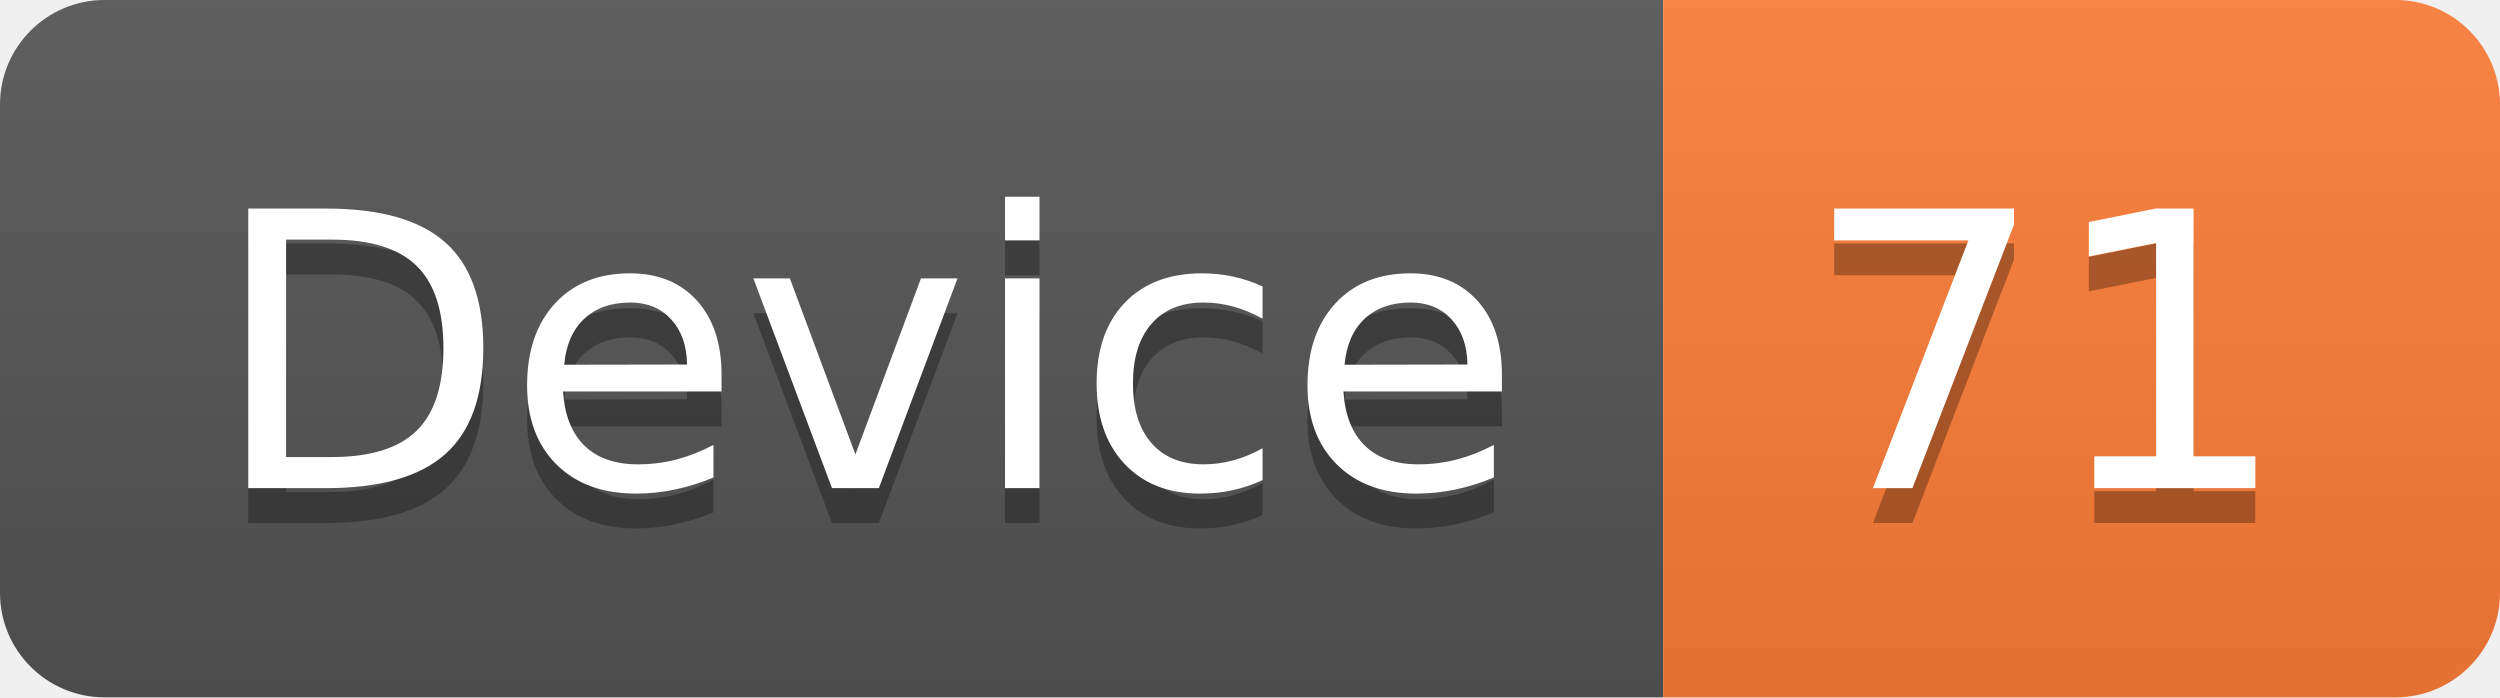
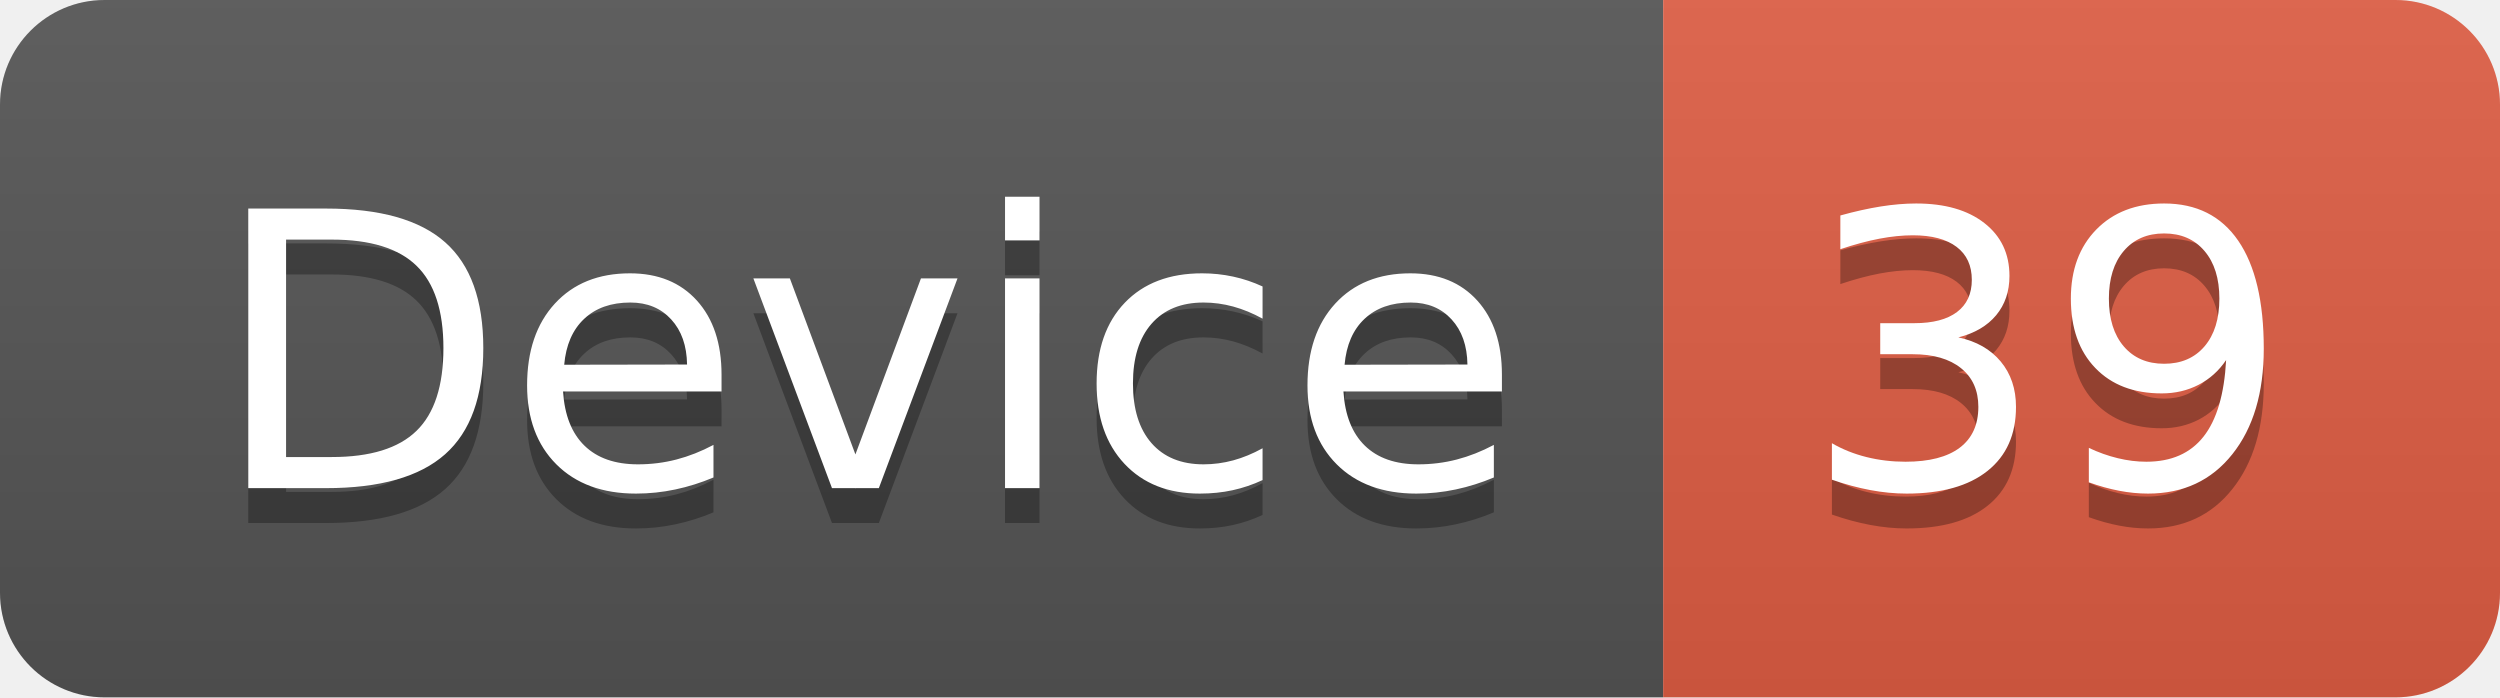
<svg xmlns="http://www.w3.org/2000/svg" width="71.7" height="20">
  <linearGradient id="smooth" x2="0" y2="100%">
    <stop offset="0" stop-color="#bbb" stop-opacity=".1" />
    <stop offset="1" stop-opacity=".1" />
  </linearGradient>
  <clipPath id="round">
    <rect width="71.7" height="20" rx="3" fill="#fff" />
  </clipPath>
  <g clip-path="url(#round)">
    <rect width="47.7" height="20" fill="#555" />
-     <rect x="47.7" width="24.0" height="20" fill="#fe7d37" />
+     <rect x="47.7" width="24.0" height="20" fill="#e05d44" />
    <rect width="71.7" height="20" fill="url(#smooth)" />
  </g>
  <g fill="#fff" text-anchor="middle" font-family="DejaVu Sans,Verdana,Geneva,sans-serif" font-size="110">
    <text x="248.5" y="150" fill="#010101" fill-opacity=".3" transform="scale(0.1)" textLength="377.0" lengthAdjust="spacing">Device</text>
    <text x="248.5" y="140" transform="scale(0.1)" textLength="377.0" lengthAdjust="spacing">Device</text>
-     <text x="587.0" y="150" fill="#010101" fill-opacity=".3" transform="scale(0.1)" textLength="140.0" lengthAdjust="spacing">71</text>
-     <text x="587.0" y="140" transform="scale(0.1)" textLength="140.0" lengthAdjust="spacing">71</text>
+     <text x="587.0" y="150" fill="#010101" fill-opacity=".3" transform="scale(0.1)" textLength="140.0" lengthAdjust="spacing">39</text>
+     <text x="587.0" y="140" transform="scale(0.1)" textLength="140.0" lengthAdjust="spacing">39</text>
  </g>
</svg>
